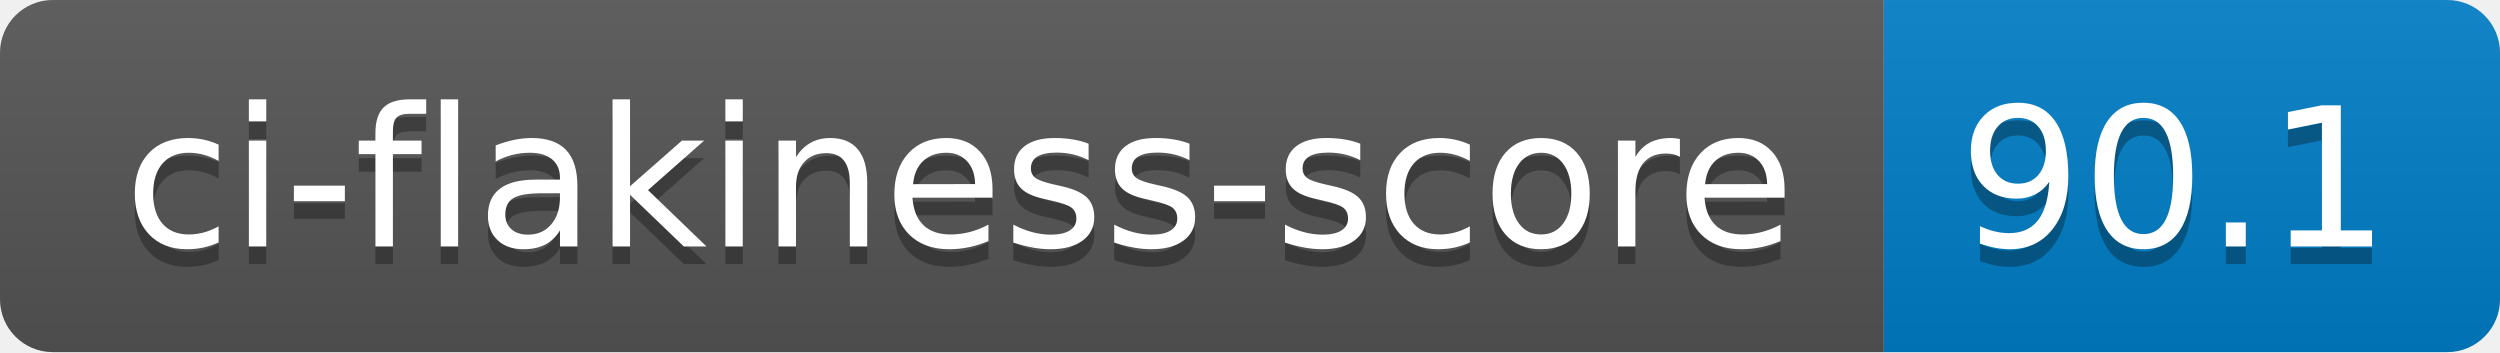
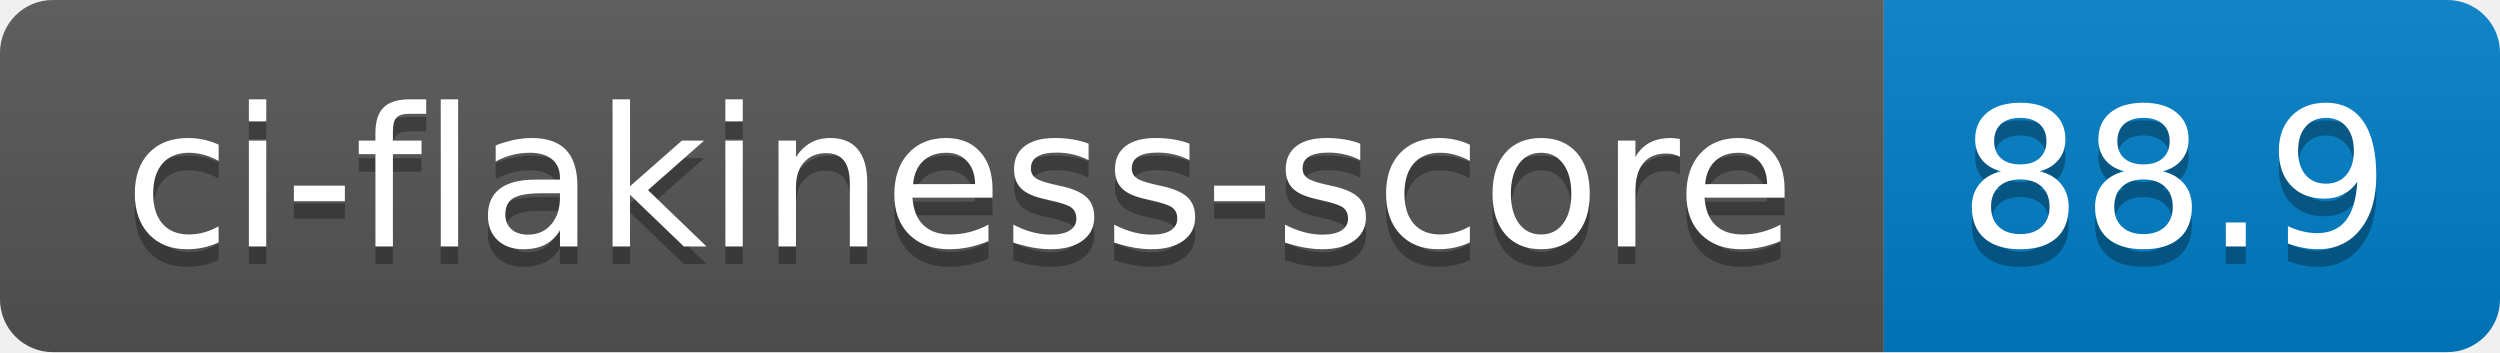
- <svg xmlns="http://www.w3.org/2000/svg" width="142" height="20" role="img" aria-label="ci-flakiness-score: 90.1">
+ <svg xmlns="http://www.w3.org/2000/svg" width="142" height="20" role="img" aria-label="ci-flakiness-score: 88.9">
  <linearGradient id="s" x2="0" y2="100%">
    <stop offset="0" stop-color="#bbb" stop-opacity=".1" />
    <stop offset="1" stop-opacity=".1" />
  </linearGradient>
  <clipPath id="r">
    <rect width="142" height="20" rx="3" fill="#fff" />
  </clipPath>
  <g clip-path="url(#r)">
    <rect width="107" height="20" fill="#555" />
    <rect x="107" width="35" height="20" fill="#007ec6" />
    <rect width="142" height="20" fill="url(#s)" />
  </g>
  <g fill="#fff" text-anchor="middle" font-family="Verdana,Geneva,DejaVu Sans,sans-serif" text-rendering="geometricPrecision" font-size="110">
    <text aria-hidden="true" x="545" y="150" fill="#010101" fill-opacity=".3" transform="scale(.1)" textLength="970">ci-flakiness-score</text>
    <text x="545" y="140" transform="scale(.1)" fill="#fff" textLength="970">ci-flakiness-score</text>
-     <text aria-hidden="true" x="1235" y="150" fill="#010101" fill-opacity=".3" transform="scale(.1)" textLength="250">90.1</text>
-     <text x="1235" y="140" transform="scale(.1)" fill="#fff" textLength="250">90.1</text>
+     <text aria-hidden="true" x="1235" y="150" fill="#010101" fill-opacity=".3" transform="scale(.1)" textLength="250">88.9</text>
+     <text x="1235" y="140" transform="scale(.1)" fill="#fff" textLength="250">88.9</text>
  </g>
</svg>
